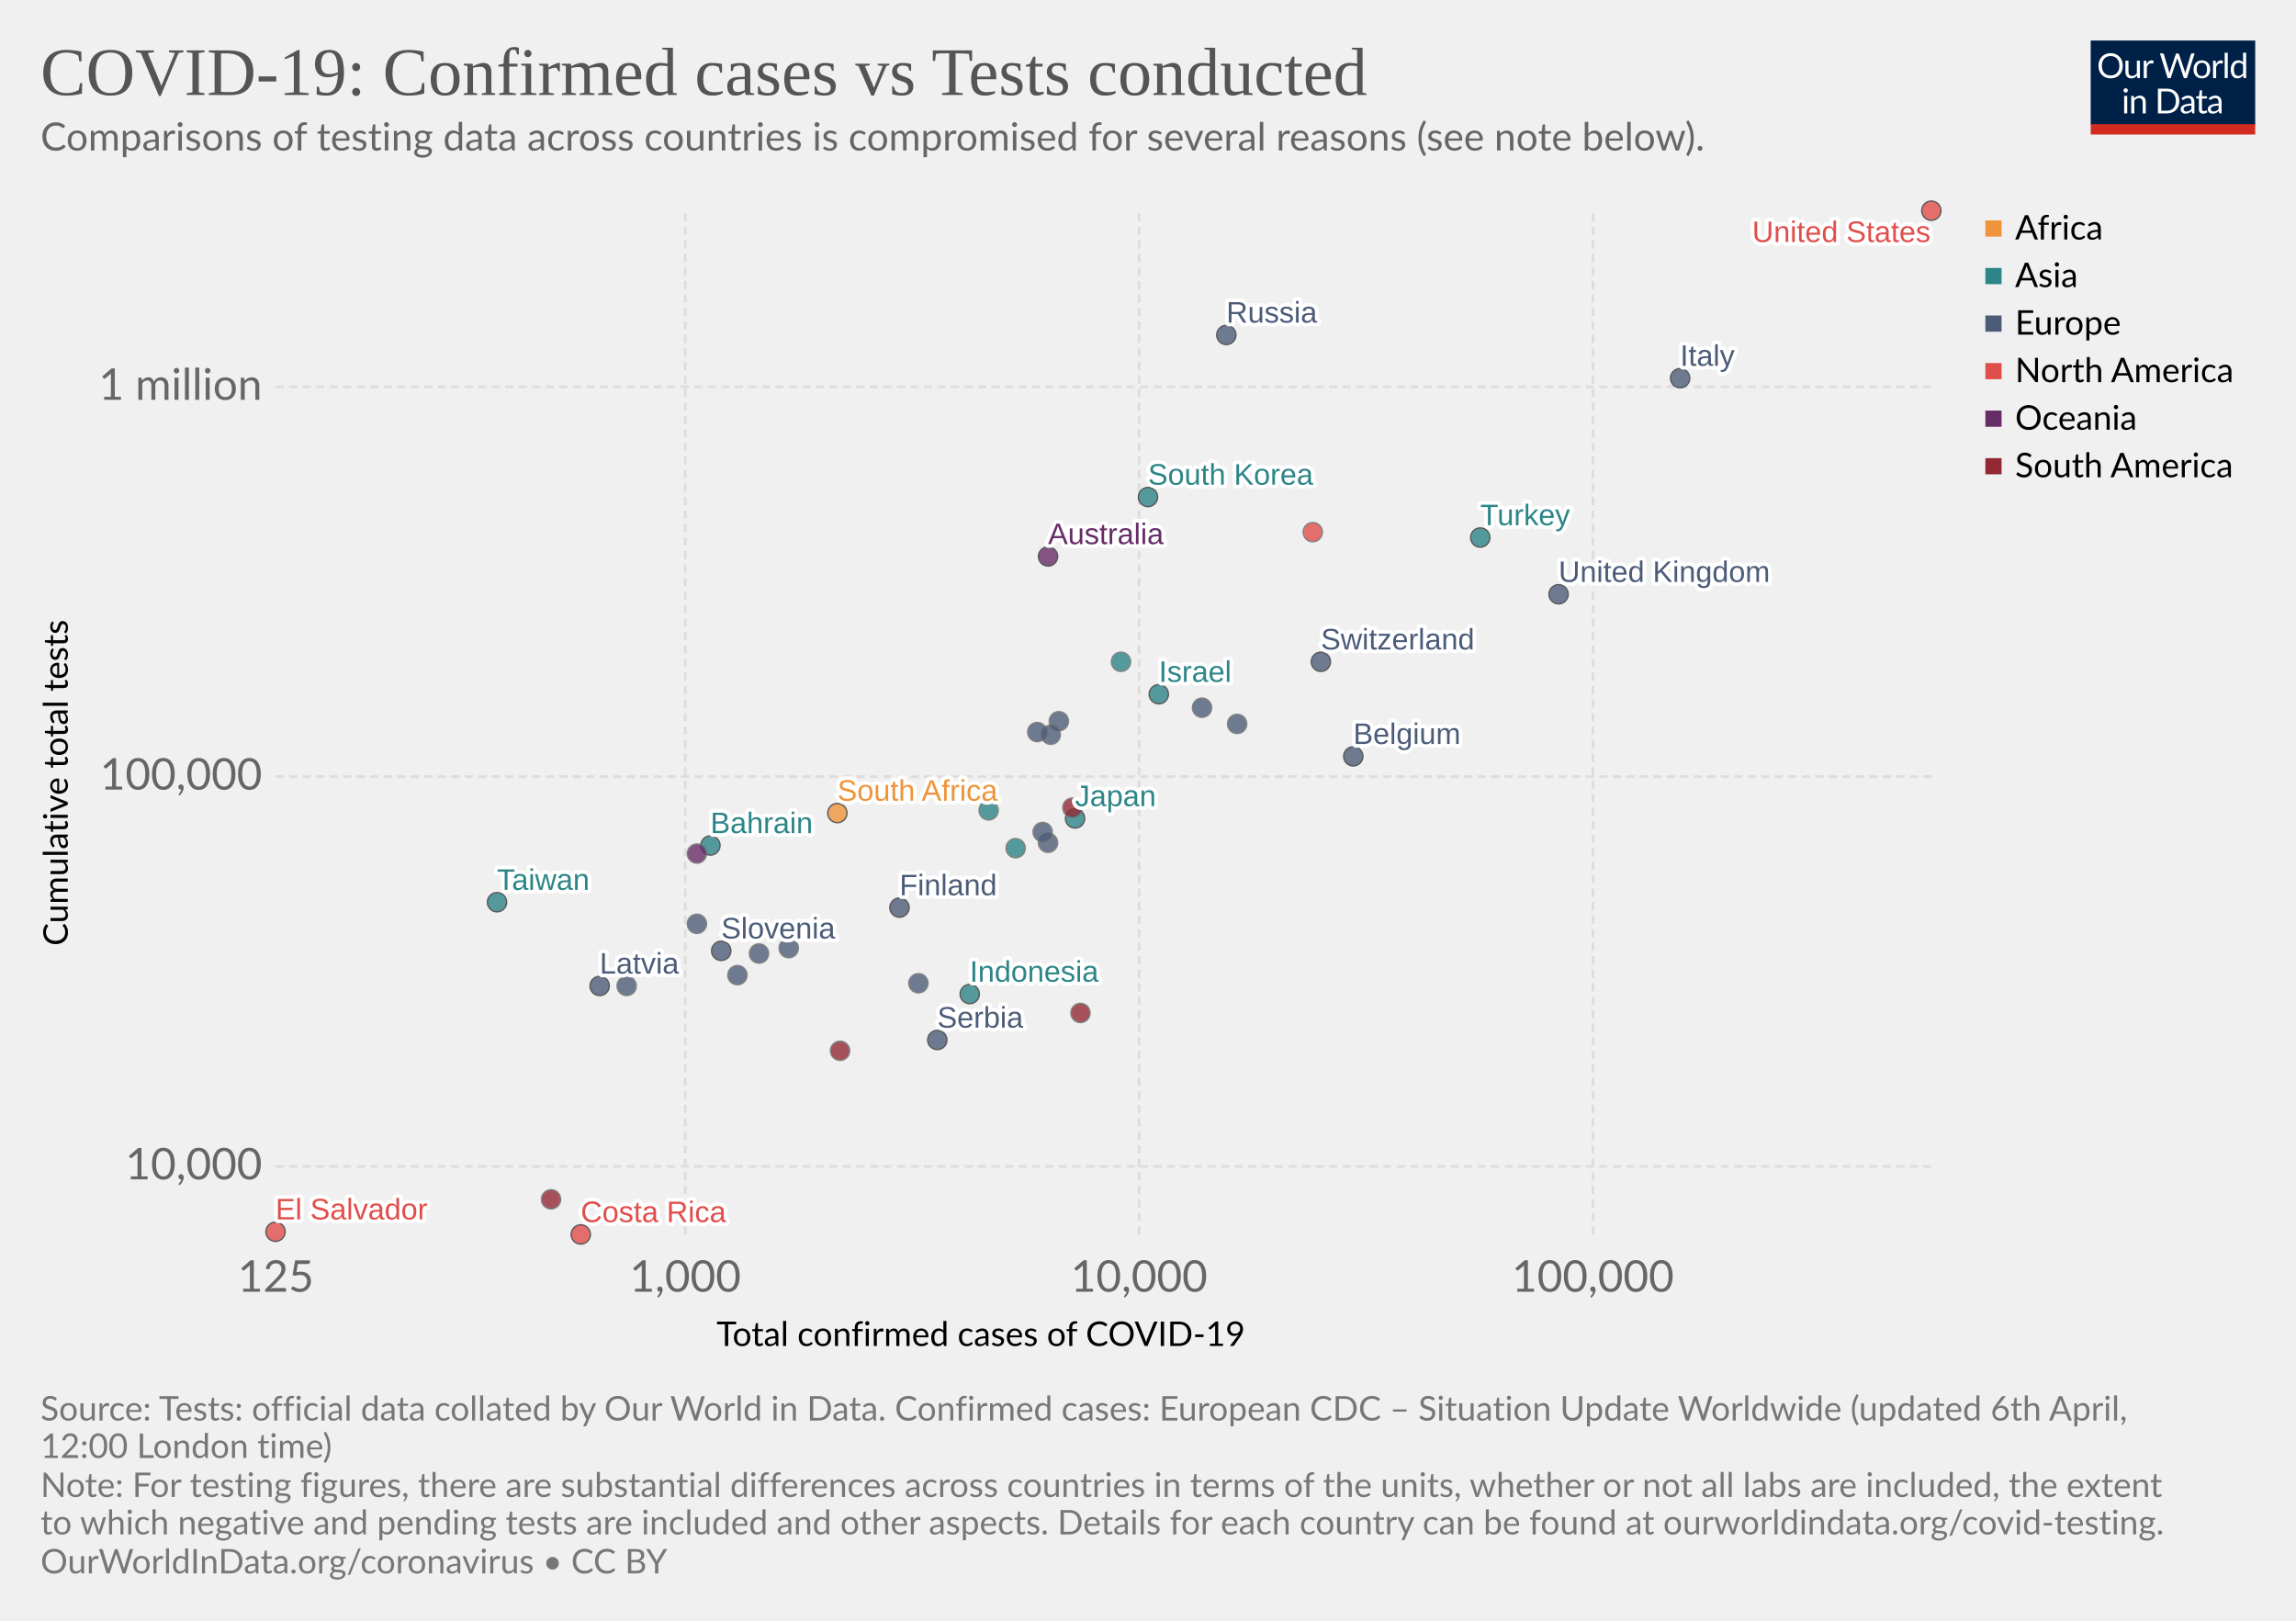
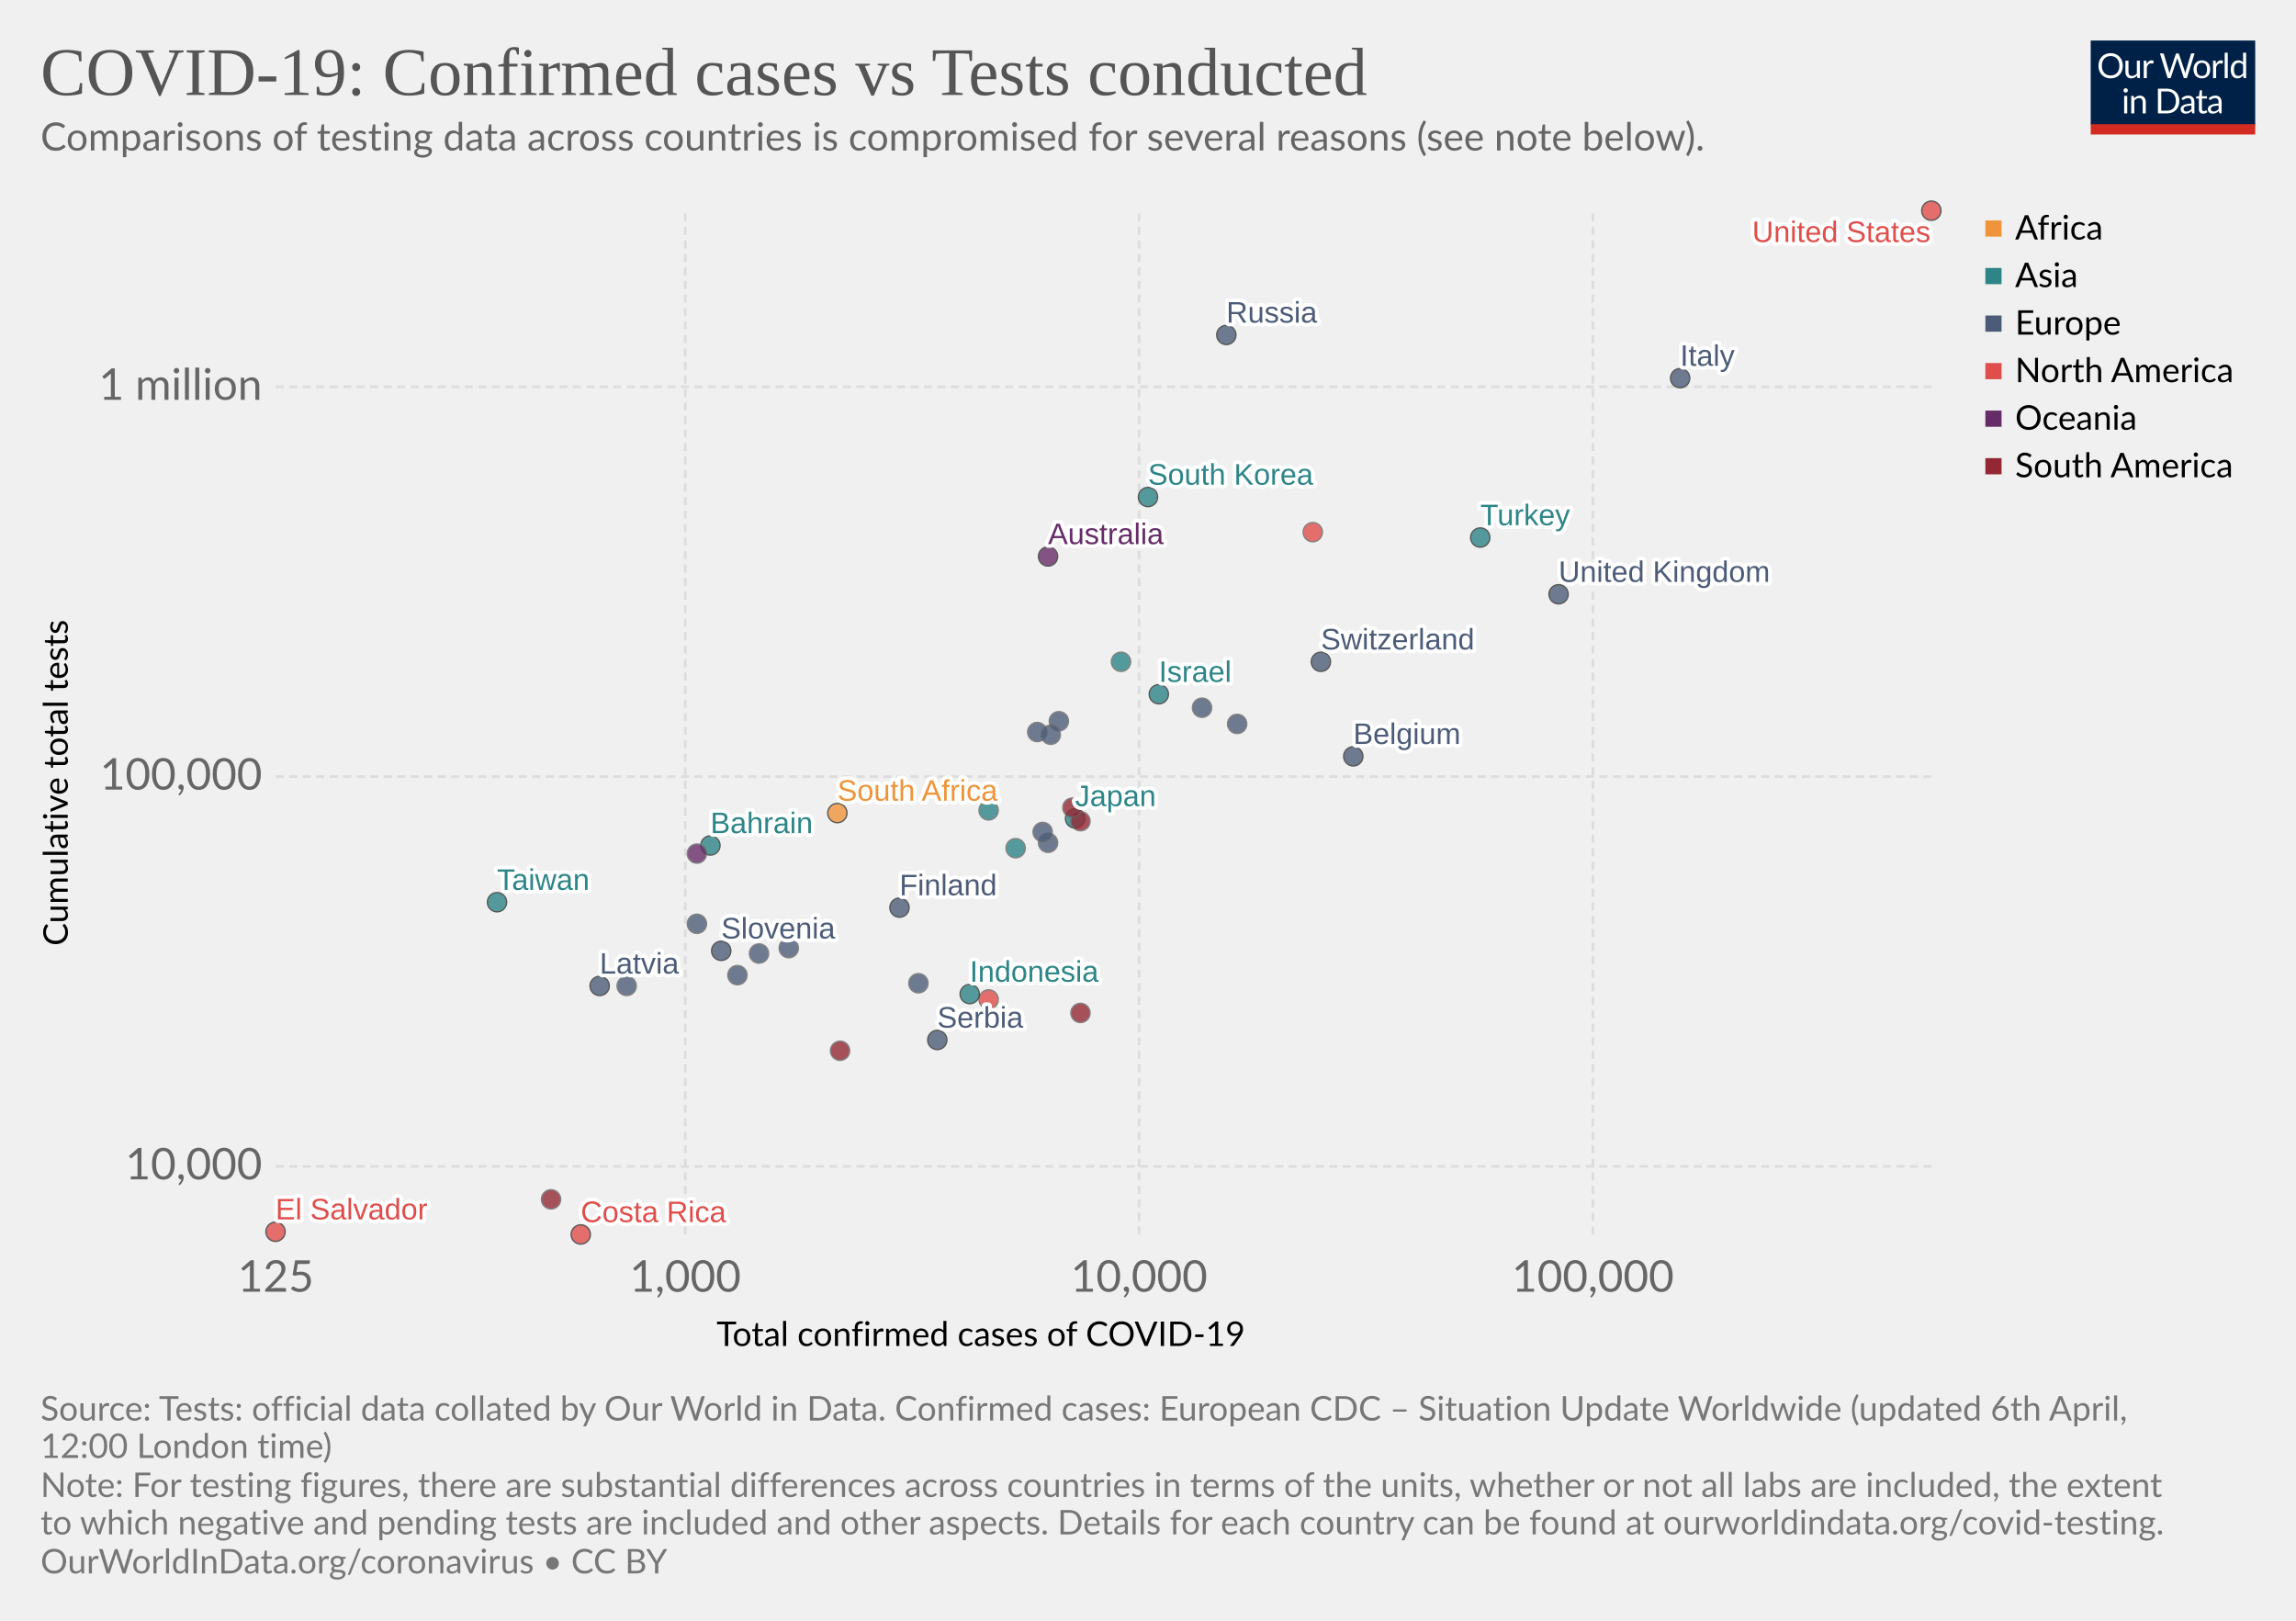
<svg xmlns="http://www.w3.org/2000/svg" version="1.1" style="background-color:#fff;-webkit-font-smoothing:antialiased" width="850" height="600" font-family="Lato,'Helvetica Neue',Helvetica,Arial,sans-serif" font-size="18" text-rendering="optimizeLegibility">
  <g class="HeaderView">
    <g transform="matrix(.29 0 0 .29 774 15)">
      <svg width="210" height="120" viewBox="0 0 210 120" fill="none">
        <g clip-path="url(#clip0)">
          <path d="M0 0h210v107.89H0V0z" fill="#002147" />
          <path d="M40.98 32.25c0 2.36-.38 4.53-1.12 6.51a14.26 14.26 0 01-8.1 8.4c-1.9.78-4.02 1.17-6.34 1.17-2.31 0-4.42-.39-6.33-1.17a14.31 14.31 0 01-8.08-8.4 18.29 18.29 0 01-1.12-6.51c0-2.36.38-4.53 1.12-6.5.75-1.97 1.8-3.67 3.17-5.1 1.37-1.43 3-2.55 4.9-3.34 1.92-.8 4.03-1.19 6.34-1.19 2.32 0 4.43.4 6.34 1.19 1.92.8 3.56 1.9 4.93 3.34a14.87 14.87 0 013.17 5.1 18.1 18.1 0 011.12 6.5zm-4.38 0c0-1.94-.26-3.68-.8-5.22a10.91 10.91 0 00-2.24-3.89 9.68 9.68 0 00-3.52-2.46 11.95 11.95 0 00-4.62-.86c-1.68 0-3.21.28-4.6.86a9.88 9.88 0 00-3.54 2.46 10.91 10.91 0 00-2.24 3.9c-.53 1.53-.8 3.27-.8 5.2 0 1.94.27 3.68.8 5.22a11.17 11.17 0 002.24 3.9 10.01 10.01 0 003.55 2.44c1.38.56 2.9.83 4.6.83 1.7 0 3.24-.27 4.61-.83a9.8 9.8 0 003.52-2.44 11.17 11.17 0 002.25-3.9c.53-1.54.8-3.28.8-5.21zm26.22-6.54V48H60.5c-.56 0-.9-.27-1.05-.81l-.31-2.4a12.45 12.45 0 01-3.26 2.6c-1.2.64-2.58.96-4.13.96-1.22 0-2.3-.2-3.24-.6a6.52 6.52 0 01-2.33-1.7 7.37 7.37 0 01-1.43-2.67c-.3-1.04-.46-2.2-.46-3.45V25.7h3.91v14.22c0 1.68.38 2.99 1.15 3.91.77.93 1.96 1.39 3.54 1.39 1.16 0 2.24-.27 3.23-.82a10.42 10.42 0 002.8-2.28V25.7h3.91zm8.61 4.47a9.94 9.94 0 012.6-3.56 5.64 5.64 0 013.76-1.3c.47 0 .92.05 1.34.15.44.1.83.27 1.17.49L80 28.88c-.09.37-.3.55-.66.55-.2 0-.5-.04-.9-.13a6.21 6.21 0 00-3.24.18c-.54.2-1.03.5-1.47.92-.42.4-.81.9-1.17 1.5-.33.58-.64 1.26-.92 2.02V48h-3.94V25.71h2.25c.42 0 .72.08.88.25.16.16.27.44.33.83l.26 3.39zm61.16-13.7L122.75 48h-3.82l-7.99-24.05a21.95 21.95 0 01-.42-1.58 38.36 38.36 0 01-.44 1.58L102.05 48h-3.83L88.4 16.47h3.54c.38 0 .7.1.95.29.26.2.43.43.5.73l6.52 21.9c.1.4.2.83.28 1.28.1.46.2.94.29 1.46l.3-1.46c.12-.47.25-.9.38-1.27l7.41-21.91c.1-.25.26-.48.51-.69.27-.22.58-.33.95-.33h1.23c.38 0 .69.1.92.29.24.2.41.43.53.73l7.4 21.9a28.4 28.4 0 01.68 2.62 29.52 29.52 0 01.52-2.61l6.54-21.91c.07-.27.23-.5.48-.7.27-.21.58-.32.95-.32h3.32zm9.35 8.88c1.63 0 3.1.27 4.4.82a9.43 9.43 0 015.46 5.94c.5 1.4.74 2.98.74 4.73 0 1.76-.25 3.34-.74 4.75a9.43 9.43 0 01-5.46 5.92c-1.3.52-2.77.79-4.4.79-1.64 0-3.12-.27-4.44-.8a9.42 9.42 0 01-3.35-2.3c-.92-1-1.63-2.2-2.13-3.61-.49-1.41-.73-3-.73-4.75s.24-3.33.73-4.73c.5-1.43 1.2-2.64 2.13-3.63.93-1 2.04-1.77 3.35-2.31 1.32-.55 2.8-.82 4.44-.82zm0 19.89c2.2 0 3.84-.73 4.93-2.2 1.08-1.48 1.63-3.54 1.63-6.18 0-2.66-.55-4.72-1.63-6.2-1.09-1.49-2.73-2.23-4.93-2.23-1.12 0-2.09.2-2.93.57-.82.39-1.5.94-2.06 1.65-.55.72-.96 1.61-1.24 2.67-.26 1.04-.4 2.22-.4 3.54 0 2.64.55 4.7 1.64 6.18 1.1 1.47 2.76 2.2 4.99 2.2zm17.97-15.07a9.94 9.94 0 012.6-3.56 5.64 5.64 0 013.76-1.3c.47 0 .91.05 1.34.15.44.1.83.27 1.16.49l-.28 2.92c-.09.37-.31.55-.66.55-.2 0-.5-.04-.9-.13a6.2 6.2 0 00-3.24.18c-.54.2-1.03.5-1.47.92-.43.4-.82.9-1.17 1.5a13.1 13.1 0 00-.92 2.02V48h-3.94V25.71h2.24c.43 0 .72.08.88.25.17.16.28.44.33.83l.27 3.39zm15.04-14.59V48h-3.92V15.6h3.92zm19.55 15.43a6.22 6.22 0 00-2.38-2.05 6.7 6.7 0 00-2.86-.6c-2.07 0-3.66.75-4.77 2.23-1.12 1.48-1.68 3.6-1.68 6.33 0 1.46.13 2.7.38 3.74a7.29 7.29 0 001.1 2.56 4.35 4.35 0 001.78 1.45c.7.3 1.5.46 2.4.46 1.29 0 2.41-.3 3.36-.88a9.6 9.6 0 002.67-2.49V31.02zm3.91-15.43V48h-2.33c-.56 0-.9-.27-1.06-.81l-.35-2.71a12.13 12.13 0 01-3.25 2.77 8.28 8.28 0 01-4.23 1.06 7.31 7.31 0 01-6.14-2.9c-.73-.96-1.3-2.15-1.69-3.57a18.35 18.35 0 01.07-9.48 11.29 11.29 0 011.89-3.7 8.7 8.7 0 017.06-3.34 7.96 7.96 0 016.12 2.62V15.59h3.91zM46.61 70.71V93H42.7V70.71h3.91zm.84-7c0 .39-.08.75-.24 1.09-.15.32-.35.61-.62.88-.25.25-.55.44-.9.59a2.67 2.67 0 01-2.16 0 2.9 2.9 0 01-1.45-1.47 2.67 2.67 0 010-2.16c.15-.35.35-.65.6-.9.25-.27.53-.47.85-.62a2.67 2.67 0 012.16 0c.35.15.65.35.9.62.27.25.47.55.62.9.16.34.24.7.24 1.08zm7.97 10.24c.49-.54 1-1.04 1.54-1.48a9.85 9.85 0 013.66-1.84 8.96 8.96 0 015.43.35c.94.4 1.72.97 2.33 1.71.63.74 1.11 1.62 1.43 2.67.32 1.04.49 2.19.49 3.45V93h-3.94V78.81c0-1.69-.4-3-1.17-3.92-.76-.93-1.93-1.4-3.5-1.4-1.15 0-2.24.27-3.25.83-1 .56-1.92 1.31-2.77 2.27V93h-3.94V70.71h2.35c.56 0 .9.28 1.04.82l.3 2.42zm57.7 3.3c0 2.36-.37 4.5-1.11 6.44a14.3 14.3 0 01-3.17 4.98c-1.37 1.37-3 2.45-4.93 3.2-1.9.76-4.02 1.13-6.33 1.13H85.8V61.47h11.77c2.31 0 4.42.39 6.33 1.15a13.8 13.8 0 018.1 8.18 17.75 17.75 0 011.12 6.45zm-4.37 0c0-1.94-.26-3.67-.8-5.2a10.94 10.94 0 00-2.23-3.87 9.57 9.57 0 00-3.53-2.42 12.23 12.23 0 00-4.61-.83h-7.5v24.62h7.5c1.7 0 3.24-.28 4.61-.84a9.7 9.7 0 003.53-2.4 10.94 10.94 0 002.24-3.87c.53-1.53.8-3.26.8-5.2zm19.8 5.72c-1.8.06-3.34.2-4.62.44-1.26.22-2.3.51-3.1.88-.8.36-1.37.8-1.74 1.3-.35.5-.53 1.05-.53 1.67 0 .58.1 1.1.3 1.52a3 3 0 00.76 1.05c.34.27.73.46 1.17.6.45.11.94.17 1.45.17a7.28 7.28 0 003.5-.81 11.95 11.95 0 002.82-2.2v-4.62zm-12.65-9.11a12.73 12.73 0 013.98-2.66c1.43-.59 3-.88 4.73-.88 1.25 0 2.36.2 3.33.61a6.81 6.81 0 013.94 4.38c.33 1.04.5 2.19.5 3.43V93h-1.74a1.8 1.8 0 01-.88-.18c-.2-.13-.36-.38-.48-.74l-.44-2.12c-.59.55-1.16 1.03-1.72 1.46a9.48 9.48 0 01-3.74 1.7c-.69.15-1.46.23-2.3.23-.87 0-1.69-.12-2.45-.35a5.34 5.34 0 01-3.34-2.93 6.64 6.64 0 01-.49-2.64c0-.88.25-1.72.73-2.53a6.33 6.33 0 012.35-2.17c1.09-.63 2.5-1.15 4.25-1.54 1.75-.41 3.89-.65 6.42-.7v-1.75c0-1.73-.37-3.03-1.12-3.91-.75-.9-1.84-1.34-3.28-1.34-.97 0-1.78.12-2.44.37-.64.23-1.2.5-1.7.81l-1.23.82c-.33.23-.67.35-1 .35-.27 0-.5-.07-.69-.2a2.1 2.1 0 01-.48-.53l-.7-1.25zm27.67 19.5c-1.76 0-3.12-.5-4.07-1.48-.94-.98-1.41-2.4-1.41-4.25V74h-2.68a.9.9 0 01-.6-.2c-.16-.14-.24-.36-.24-.66v-1.56l3.65-.46.9-6.89c.05-.22.14-.4.29-.52a.88.88 0 01.62-.22H142v7.67h6.44V74h-6.44v13.38c0 .94.22 1.63.68 2.09.45.45 1.04.68 1.76.68a3.21 3.21 0 001.85-.53l.55-.35c.16-.12.3-.18.41-.18.2 0 .4.13.55.38l1.15 1.87a7.45 7.45 0 01-2.44 1.5c-.96.35-1.94.52-2.95.52zm19.68-10.4c-1.8.07-3.34.21-4.62.45-1.26.22-2.3.51-3.1.88-.8.36-1.37.8-1.74 1.3-.35.5-.53 1.05-.53 1.67 0 .58.1 1.1.3 1.52.18.42.44.77.76 1.05.34.27.73.46 1.17.6.45.11.94.17 1.45.17a7.3 7.3 0 003.5-.81 12.04 12.04 0 002.82-2.2v-4.62zm-12.65-9.1a12.72 12.72 0 013.99-2.66c1.42-.59 3-.88 4.72-.88 1.25 0 2.36.2 3.33.61a6.81 6.81 0 013.94 4.38c.33 1.04.5 2.19.5 3.43V93h-1.74a1.8 1.8 0 01-.88-.18c-.2-.13-.36-.38-.48-.74l-.44-2.12c-.59.55-1.16 1.03-1.72 1.46a9.48 9.48 0 01-3.74 1.7c-.69.15-1.46.23-2.3.23-.87 0-1.69-.12-2.45-.35a5.33 5.33 0 01-3.34-2.93 6.62 6.62 0 01-.49-2.64c0-.88.25-1.72.73-2.53a6.33 6.33 0 012.35-2.17c1.09-.63 2.5-1.15 4.25-1.54 1.74-.41 3.89-.65 6.42-.7v-1.75c0-1.73-.37-3.03-1.12-3.91-.75-.9-1.84-1.34-3.28-1.34-.97 0-1.78.12-2.44.37-.64.23-1.2.5-1.7.81-.46.3-.87.57-1.22.82-.34.23-.68.35-1.02.35-.26 0-.49-.07-.68-.2-.19-.14-.35-.32-.48-.53l-.7-1.25z" fill="#fff" />
          <path fill="#D42B21" d="M0 106.79h210V120H0z" />
        </g>
        <defs>
          <clipPath id="clip0">
            <path fill="#fff" d="M0 0h210v120H0z" />
          </clipPath>
        </defs>
      </svg>
    </g>
    <a href="https://ourworldindata.org/grapher/covid-19-total-confirmed-cases-vs-total-tests-conducted" target="_blank" font-family="&quot;Playfair Display&quot;,Georgia,&quot;Times New Roman&quot;,serif">
      <text font-size="25.2" x="15" y="35.2" fill="#555">
        <tspan x="15" y="35.16">COVID-19: Confirmed cases vs Tests conducted</tspan>
      </text>
    </a>
    <text font-size="14.4" x="15" y="55.7" fill="#666">
      <tspan x="15" y="55.72">Comparisons of testing data across countries is compromised for several reasons (see note below).</tspan>
    </text>
  </g>
  <g>
    <g class="AxisBoxView">
      <g class="HorizontalAxis">
        <text font-size="12.6" x="265.3" y="498.3">
          <tspan x="265.27" y="498.28">Total confirmed cases of COVID-19</tspan>
        </text>
        <text x="102.1" y="478.2" fill="#666" text-anchor="middle" font-size="16.2">125</text>
        <text x="253.7" y="478.2" fill="#666" text-anchor="middle" font-size="16.2">1,000</text>
        <text x="421.7" y="478.2" fill="#666" text-anchor="middle" font-size="16.2">10,000</text>
        <text x="589.7" y="478.2" fill="#666" text-anchor="middle" font-size="16.2">100,000</text>
      </g>
      <g class="VerticalAxis">
        <text font-size="12.6" x="-350.1" y="25.1" transform="rotate(-90)">
          <tspan x="-350.12" y="25.08">Cumulative total tests</tspan>
        </text>
        <text x="97.05" y="431.8" fill="#666" dominant-baseline="middle" text-anchor="end" font-size="16.2">10,000</text>
        <text x="97.05" y="287.5" fill="#666" dominant-baseline="middle" text-anchor="end" font-size="16.2">100,000</text>
        <text x="97.05" y="143.2" fill="#666" dominant-baseline="middle" text-anchor="end" font-size="16.2">1 million</text>
      </g>
      <g class="AxisGridLines" stroke="#ddd" stroke-dasharray="3,2">
        <path d="M102.05 431.8H715M102.05 287.5H715M102.05 143.2H715" />
      </g>
      <g class="AxisGridLines" stroke="#ddd" stroke-dasharray="3,2">
        <path d="M253.7 457V78.6M421.7 457V78.6M589.7 457V78.6" />
      </g>
    </g>
    <g class="PointsWithLabels clickable" clip-path="url(#a)" font-family="Arial, sans-serif">
      <path fill="rgba(255,255,255,0)" d="M102.05 78.6H715V457H102.05z" />
      <defs>
        <clipPath id="a">
          <path d="M92.05 68.6H725V467H92.05z" />
        </clipPath>
      </defs>
      <g class="key-South-Korea_0">
        <circle cx="425" cy="184" r="3.57" fill="#2D8587" opacity=".8" stroke="#333" stroke-width=".5" />
      </g>
      <g class="key-United-Kingdom_0">
        <circle cx="577" cy="220" r="3.57" fill="#4C5C78" opacity=".8" stroke="#333" stroke-width=".5" />
      </g>
      <g class="key-Israel_0">
        <circle cx="429" cy="257" r="3.57" fill="#2D8587" opacity=".8" stroke="#333" stroke-width=".5" />
      </g>
      <g class="key-Czech-Republic_0">
        <circle cx="384" cy="271" r="3.57" fill="#4C5C78" opacity=".8" stroke="#666" stroke-width=".5" />
      </g>
      <g class="key-South-Africa_0">
        <circle cx="310" cy="301" r="3.57" fill="#EF943A" opacity=".8" stroke="#333" stroke-width=".5" />
      </g>
      <g class="key-Malaysia_0">
        <circle cx="366" cy="300" r="3.57" fill="#2D8587" opacity=".8" stroke="#666" stroke-width=".5" />
      </g>
      <g class="key-Italy_0">
        <circle cx="622" cy="140" r="3.57" fill="#4C5C78" opacity=".8" stroke="#333" stroke-width=".5" />
      </g>
      <g class="key-Slovenia_0">
        <circle cx="267" cy="352" r="3.57" fill="#4C5C78" opacity=".8" stroke="#333" stroke-width=".5" />
      </g>
      <g class="key-Austria_0">
        <circle cx="445" cy="262" r="3.57" fill="#4C5C78" opacity=".8" stroke="#666" stroke-width=".5" />
      </g>
      <g class="key-Estonia_0">
        <circle cx="273" cy="361" r="3.57" fill="#4C5C78" opacity=".8" stroke="#666" stroke-width=".5" />
      </g>
      <g class="key-Iceland_0">
        <circle cx="292" cy="351" r="3.57" fill="#4C5C78" opacity=".8" stroke="#666" stroke-width=".5" />
      </g>
      <g class="key-Japan_0">
        <circle cx="398" cy="303" r="3.57" fill="#2D8587" opacity=".8" stroke="#333" stroke-width=".5" />
      </g>
      <g class="key-Serbia_0">
        <circle cx="347" cy="385" r="3.57" fill="#4C5C78" opacity=".8" stroke="#333" stroke-width=".5" />
      </g>
      <g class="key-Lithuania_0">
        <circle cx="258" cy="342" r="3.57" fill="#4C5C78" opacity=".8" stroke="#666" stroke-width=".5" />
      </g>
      <g class="key-United-States_0">
        <circle cx="715" cy="78" r="3.57" fill="#E04E4B" opacity=".8" stroke="#333" stroke-width=".5" />
      </g>
      <g class="key-Latvia_0">
        <circle cx="222" cy="365" r="3.57" fill="#4C5C78" opacity=".8" stroke="#333" stroke-width=".5" />
      </g>
      <g class="key-Belgium_0">
        <circle cx="501" cy="280" r="3.57" fill="#4C5C78" opacity=".8" stroke="#333" stroke-width=".5" />
      </g>
+       <g class="key-Mexico_0">
+         <circle cx="366" cy="370" r="3.57" fill="#E04E4B" opacity=".8" stroke="#666" stroke-width=".5" />
+       </g>
      <g class="key-Portugal_0">
        <circle cx="458" cy="268" r="3.57" fill="#4C5C78" opacity=".8" stroke="#666" stroke-width=".5" />
+       </g>
+       <g class="key-Peru_0">
+         <circle cx="400" cy="304" r="3.57" fill="#932834" opacity=".8" stroke="#666" stroke-width=".5" />
      </g>
      <g class="key-Hungary_0">
        <circle cx="281" cy="353" r="3.57" fill="#4C5C78" opacity=".8" stroke="#666" stroke-width=".5" />
      </g>
      <g class="key-Bahrain_0">
        <circle cx="263" cy="313" r="3.57" fill="#2D8587" opacity=".8" stroke="#333" stroke-width=".5" />
      </g>
      <g class="key-Poland_0">
        <circle cx="392" cy="267" r="3.57" fill="#4C5C78" opacity=".8" stroke="#666" stroke-width=".5" />
      </g>
      <g class="key-Taiwan_0">
        <circle cx="184" cy="334" r="3.57" fill="#2D8587" opacity=".8" stroke="#333" stroke-width=".5" />
      </g>
      <g class="key-New-Zealand_0">
        <circle cx="258" cy="316" r="3.57" fill="#662C68" opacity=".8" stroke="#666" stroke-width=".5" />
      </g>
      <g class="key-Costa-Rica_0">
        <circle cx="215" cy="457" r="3.57" fill="#E04E4B" opacity=".8" stroke="#333" stroke-width=".5" />
      </g>
      <g class="key-Pakistan_0">
        <circle cx="376" cy="314" r="3.57" fill="#2D8587" opacity=".8" stroke="#666" stroke-width=".5" />
      </g>
      <g class="key-Romania_0">
        <circle cx="388" cy="312" r="3.57" fill="#4C5C78" opacity=".8" stroke="#666" stroke-width=".5" />
      </g>
      <g class="key-Finland_0">
        <circle cx="333" cy="336" r="3.57" fill="#4C5C78" opacity=".8" stroke="#333" stroke-width=".5" />
      </g>
      <g class="key-India_0">
        <circle cx="415" cy="245" r="3.57" fill="#2D8587" opacity=".8" stroke="#666" stroke-width=".5" />
      </g>
      <g class="key-Slovakia_0">
        <circle cx="232" cy="365" r="3.57" fill="#4C5C78" opacity=".8" stroke="#666" stroke-width=".5" />
      </g>
      <g class="key-Indonesia_0">
        <circle cx="359" cy="368" r="3.57" fill="#2D8587" opacity=".8" stroke="#333" stroke-width=".5" />
      </g>
      <g class="key-Norway_0">
        <circle cx="389" cy="272" r="3.57" fill="#4C5C78" opacity=".8" stroke="#666" stroke-width=".5" />
      </g>
      <g class="key-Turkey_0">
        <circle cx="548" cy="199" r="3.57" fill="#2D8587" opacity=".8" stroke="#333" stroke-width=".5" />
      </g>
      <g class="key-Canada_0">
        <circle cx="486" cy="197" r="3.57" fill="#E04E4B" opacity=".8" stroke="#666" stroke-width=".5" />
      </g>
      <g class="key-Ecuador_0">
        <circle cx="400" cy="375" r="3.57" fill="#932834" opacity=".8" stroke="#666" stroke-width=".5" />
      </g>
      <g class="key-Denmark_0">
        <circle cx="386" cy="308" r="3.57" fill="#4C5C78" opacity=".8" stroke="#666" stroke-width=".5" />
      </g>
      <g class="key-Australia_0">
        <circle cx="388" cy="206" r="3.57" fill="#662C68" opacity=".8" stroke="#333" stroke-width=".5" />
      </g>
      <g class="key-Uruguay_0">
        <circle cx="204" cy="444" r="3.57" fill="#932834" opacity=".8" stroke="#666" stroke-width=".5" />
      </g>
      <g class="key-Russia_0">
        <circle cx="454" cy="124" r="3.57" fill="#4C5C78" opacity=".8" stroke="#333" stroke-width=".5" />
      </g>
      <g class="key-Switzerland_0">
        <circle cx="489" cy="245" r="3.57" fill="#4C5C78" opacity=".8" stroke="#333" stroke-width=".5" />
      </g>
      <g class="key-Chile_0">
        <circle cx="397" cy="299" r="3.57" fill="#932834" opacity=".8" stroke="#666" stroke-width=".5" />
      </g>
      <g class="key-Luxembourg_0">
        <circle cx="340" cy="364" r="3.57" fill="#4C5C78" opacity=".8" stroke="#666" stroke-width=".5" />
      </g>
      <g class="key-Argentina_0">
        <circle cx="311" cy="389" r="3.57" fill="#932834" opacity=".8" stroke="#666" stroke-width=".5" />
      </g>
      <g class="key-El-Salvador_0">
        <circle cx="102" cy="456" r="3.57" fill="#E04E4B" opacity=".8" stroke="#333" stroke-width=".5" />
      </g>
      <g class="backgroundLabels" fill="#333" font-size="11" font-weight="400">
        <text x="425" y="179.43" fill="#fff" stroke="#fff" stroke-linecap="round" stroke-linejoin="round" stroke-width=".25em">South Korea</text>
        <text x="425" y="179.43" fill="#2D8587">South Korea</text>
        <text x="577" y="215.43" fill="#fff" stroke="#fff" stroke-linecap="round" stroke-linejoin="round" stroke-width=".25em">United Kingdom</text>
        <text x="577" y="215.43" fill="#4C5C78">United Kingdom</text>
        <text x="429" y="252.43" fill="#fff" stroke="#fff" stroke-linecap="round" stroke-linejoin="round" stroke-width=".25em">Israel</text>
        <text x="429" y="252.43" fill="#2D8587">Israel</text>
        <text x="310" y="296.43" fill="#fff" stroke="#fff" stroke-linecap="round" stroke-linejoin="round" stroke-width=".25em">South Africa</text>
        <text x="310" y="296.43" fill="#EF943A">South Africa</text>
        <text x="622" y="135.43" fill="#fff" stroke="#fff" stroke-linecap="round" stroke-linejoin="round" stroke-width=".25em">Italy</text>
        <text x="622" y="135.43" fill="#4C5C78">Italy</text>
        <text x="267" y="347.43" fill="#fff" stroke="#fff" stroke-linecap="round" stroke-linejoin="round" stroke-width=".25em">Slovenia</text>
        <text x="267" y="347.43" fill="#4C5C78">Slovenia</text>
        <text x="398" y="298.43" fill="#fff" stroke="#fff" stroke-linecap="round" stroke-linejoin="round" stroke-width=".25em">Japan</text>
        <text x="398" y="298.43" fill="#2D8587">Japan</text>
        <text x="347" y="380.43" fill="#fff" stroke="#fff" stroke-linecap="round" stroke-linejoin="round" stroke-width=".25em">Serbia</text>
        <text x="347" y="380.43" fill="#4C5C78">Serbia</text>
        <text x="648.67" y="89.6" fill="#fff" stroke="#fff" stroke-linecap="round" stroke-linejoin="round" stroke-width=".25em">United States</text>
        <text x="648.67" y="89.6" fill="#E04E4B">United States</text>
        <text x="222" y="360.43" fill="#fff" stroke="#fff" stroke-linecap="round" stroke-linejoin="round" stroke-width=".25em">Latvia</text>
        <text x="222" y="360.43" fill="#4C5C78">Latvia</text>
        <text x="501" y="275.43" fill="#fff" stroke="#fff" stroke-linecap="round" stroke-linejoin="round" stroke-width=".25em">Belgium</text>
        <text x="501" y="275.43" fill="#4C5C78">Belgium</text>
        <text x="263" y="308.43" fill="#fff" stroke="#fff" stroke-linecap="round" stroke-linejoin="round" stroke-width=".25em">Bahrain</text>
        <text x="263" y="308.43" fill="#2D8587">Bahrain</text>
        <text x="184" y="329.43" fill="#fff" stroke="#fff" stroke-linecap="round" stroke-linejoin="round" stroke-width=".25em">Taiwan</text>
        <text x="184" y="329.43" fill="#2D8587">Taiwan</text>
        <text x="215" y="452.43" fill="#fff" stroke="#fff" stroke-linecap="round" stroke-linejoin="round" stroke-width=".25em">Costa Rica</text>
        <text x="215" y="452.43" fill="#E04E4B">Costa Rica</text>
        <text x="333" y="331.43" fill="#fff" stroke="#fff" stroke-linecap="round" stroke-linejoin="round" stroke-width=".25em">Finland</text>
        <text x="333" y="331.43" fill="#4C5C78">Finland</text>
        <text x="359" y="363.43" fill="#fff" stroke="#fff" stroke-linecap="round" stroke-linejoin="round" stroke-width=".25em">Indonesia</text>
        <text x="359" y="363.43" fill="#2D8587">Indonesia</text>
        <text x="548" y="194.43" fill="#fff" stroke="#fff" stroke-linecap="round" stroke-linejoin="round" stroke-width=".25em">Turkey</text>
        <text x="548" y="194.43" fill="#2D8587">Turkey</text>
        <text x="388" y="201.43" fill="#fff" stroke="#fff" stroke-linecap="round" stroke-linejoin="round" stroke-width=".25em">Australia</text>
        <text x="388" y="201.43" fill="#662C68">Australia</text>
        <text x="454" y="119.43" fill="#fff" stroke="#fff" stroke-linecap="round" stroke-linejoin="round" stroke-width=".25em">Russia</text>
        <text x="454" y="119.43" fill="#4C5C78">Russia</text>
        <text x="489" y="240.43" fill="#fff" stroke="#fff" stroke-linecap="round" stroke-linejoin="round" stroke-width=".25em">Switzerland</text>
        <text x="489" y="240.43" fill="#4C5C78">Switzerland</text>
        <text x="102" y="451.43" fill="#fff" stroke="#fff" stroke-linecap="round" stroke-linejoin="round" stroke-width=".25em">El Salvador</text>
        <text x="102" y="451.43" fill="#E04E4B">El Salvador</text>
      </g>
    </g>
    <g class="ScatterColorLegend clickable" cursor="pointer">
      <g class="legendMark">,<path fill="#EF943A" d="M735 81.6h6v6h-6z" />,<text font-size="12.6" x="746" y="88.7">
          <tspan x="746" y="88.68">Africa</tspan>
        </text>
      </g>
      <g class="legendMark">,<path fill="#2D8587" d="M735 99.2h6v6h-6z" />,<text font-size="12.6" x="746" y="106.3">
          <tspan x="746" y="106.28">Asia</tspan>
        </text>
      </g>
      <g class="legendMark">,<path fill="#4C5C78" d="M735 116.8h6v6h-6z" />,<text font-size="12.6" x="746" y="123.9">
          <tspan x="746" y="123.88">Europe</tspan>
        </text>
      </g>
      <g class="legendMark">,<path fill="#E04E4B" d="M735 134.4h6v6h-6z" />,<text font-size="12.6" x="746" y="141.5">
          <tspan x="746" y="141.48">North America</tspan>
        </text>
      </g>
      <g class="legendMark">,<path fill="#662C68" d="M735 152h6v6h-6z" />,<text font-size="12.6" x="746" y="159.1">
          <tspan x="746" y="159.08">Oceania</tspan>
        </text>
      </g>
      <g class="legendMark">,<path fill="#932834" d="M735 169.6h6v6h-6z" />,<text font-size="12.6" x="746" y="176.7">
          <tspan x="746" y="176.68">South America</tspan>
        </text>
      </g>
    </g>
  </g>
  <g class="SourcesFooter" fill="#777">
    <g class="clickable" fill="#777">
      <text font-size="12.6" x="15" y="525.9">
        <tspan x="15" y="525.88">Source: Tests: official data collated by Our World in Data. Confirmed cases: European CDC – Situation Update Worldwide (updated 6th April,</tspan>
        <tspan x="15" y="539.74">12:00 London time)</tspan>
      </text>
    </g>
    <text font-size="12.6" x="15" y="554.2">
      <tspan x="15" y="554.18">Note: For testing figures, there are substantial differences across countries in terms of the units, whether or not all labs are included, the extent</tspan>
      <tspan x="15" y="568.04">to which negative and pending tests are included and other aspects. Details for each country can be found at ourworldindata.org/covid-testing.</tspan>
    </text>
    <text font-size="12.6" x="15" y="582.5">
      <tspan x="15" y="582.48">
        <a target="_blank" href="https://ourworldindata.org/coronavirus" fill="#777">OurWorldInData.org/coronavirus</a> • <a class="cclogo" href="http://creativecommons.org/licenses/by/4.0/deed.en_US" target="_blank" fill="#777">CC BY</a>
      </tspan>
    </text>
  </g>
</svg>
